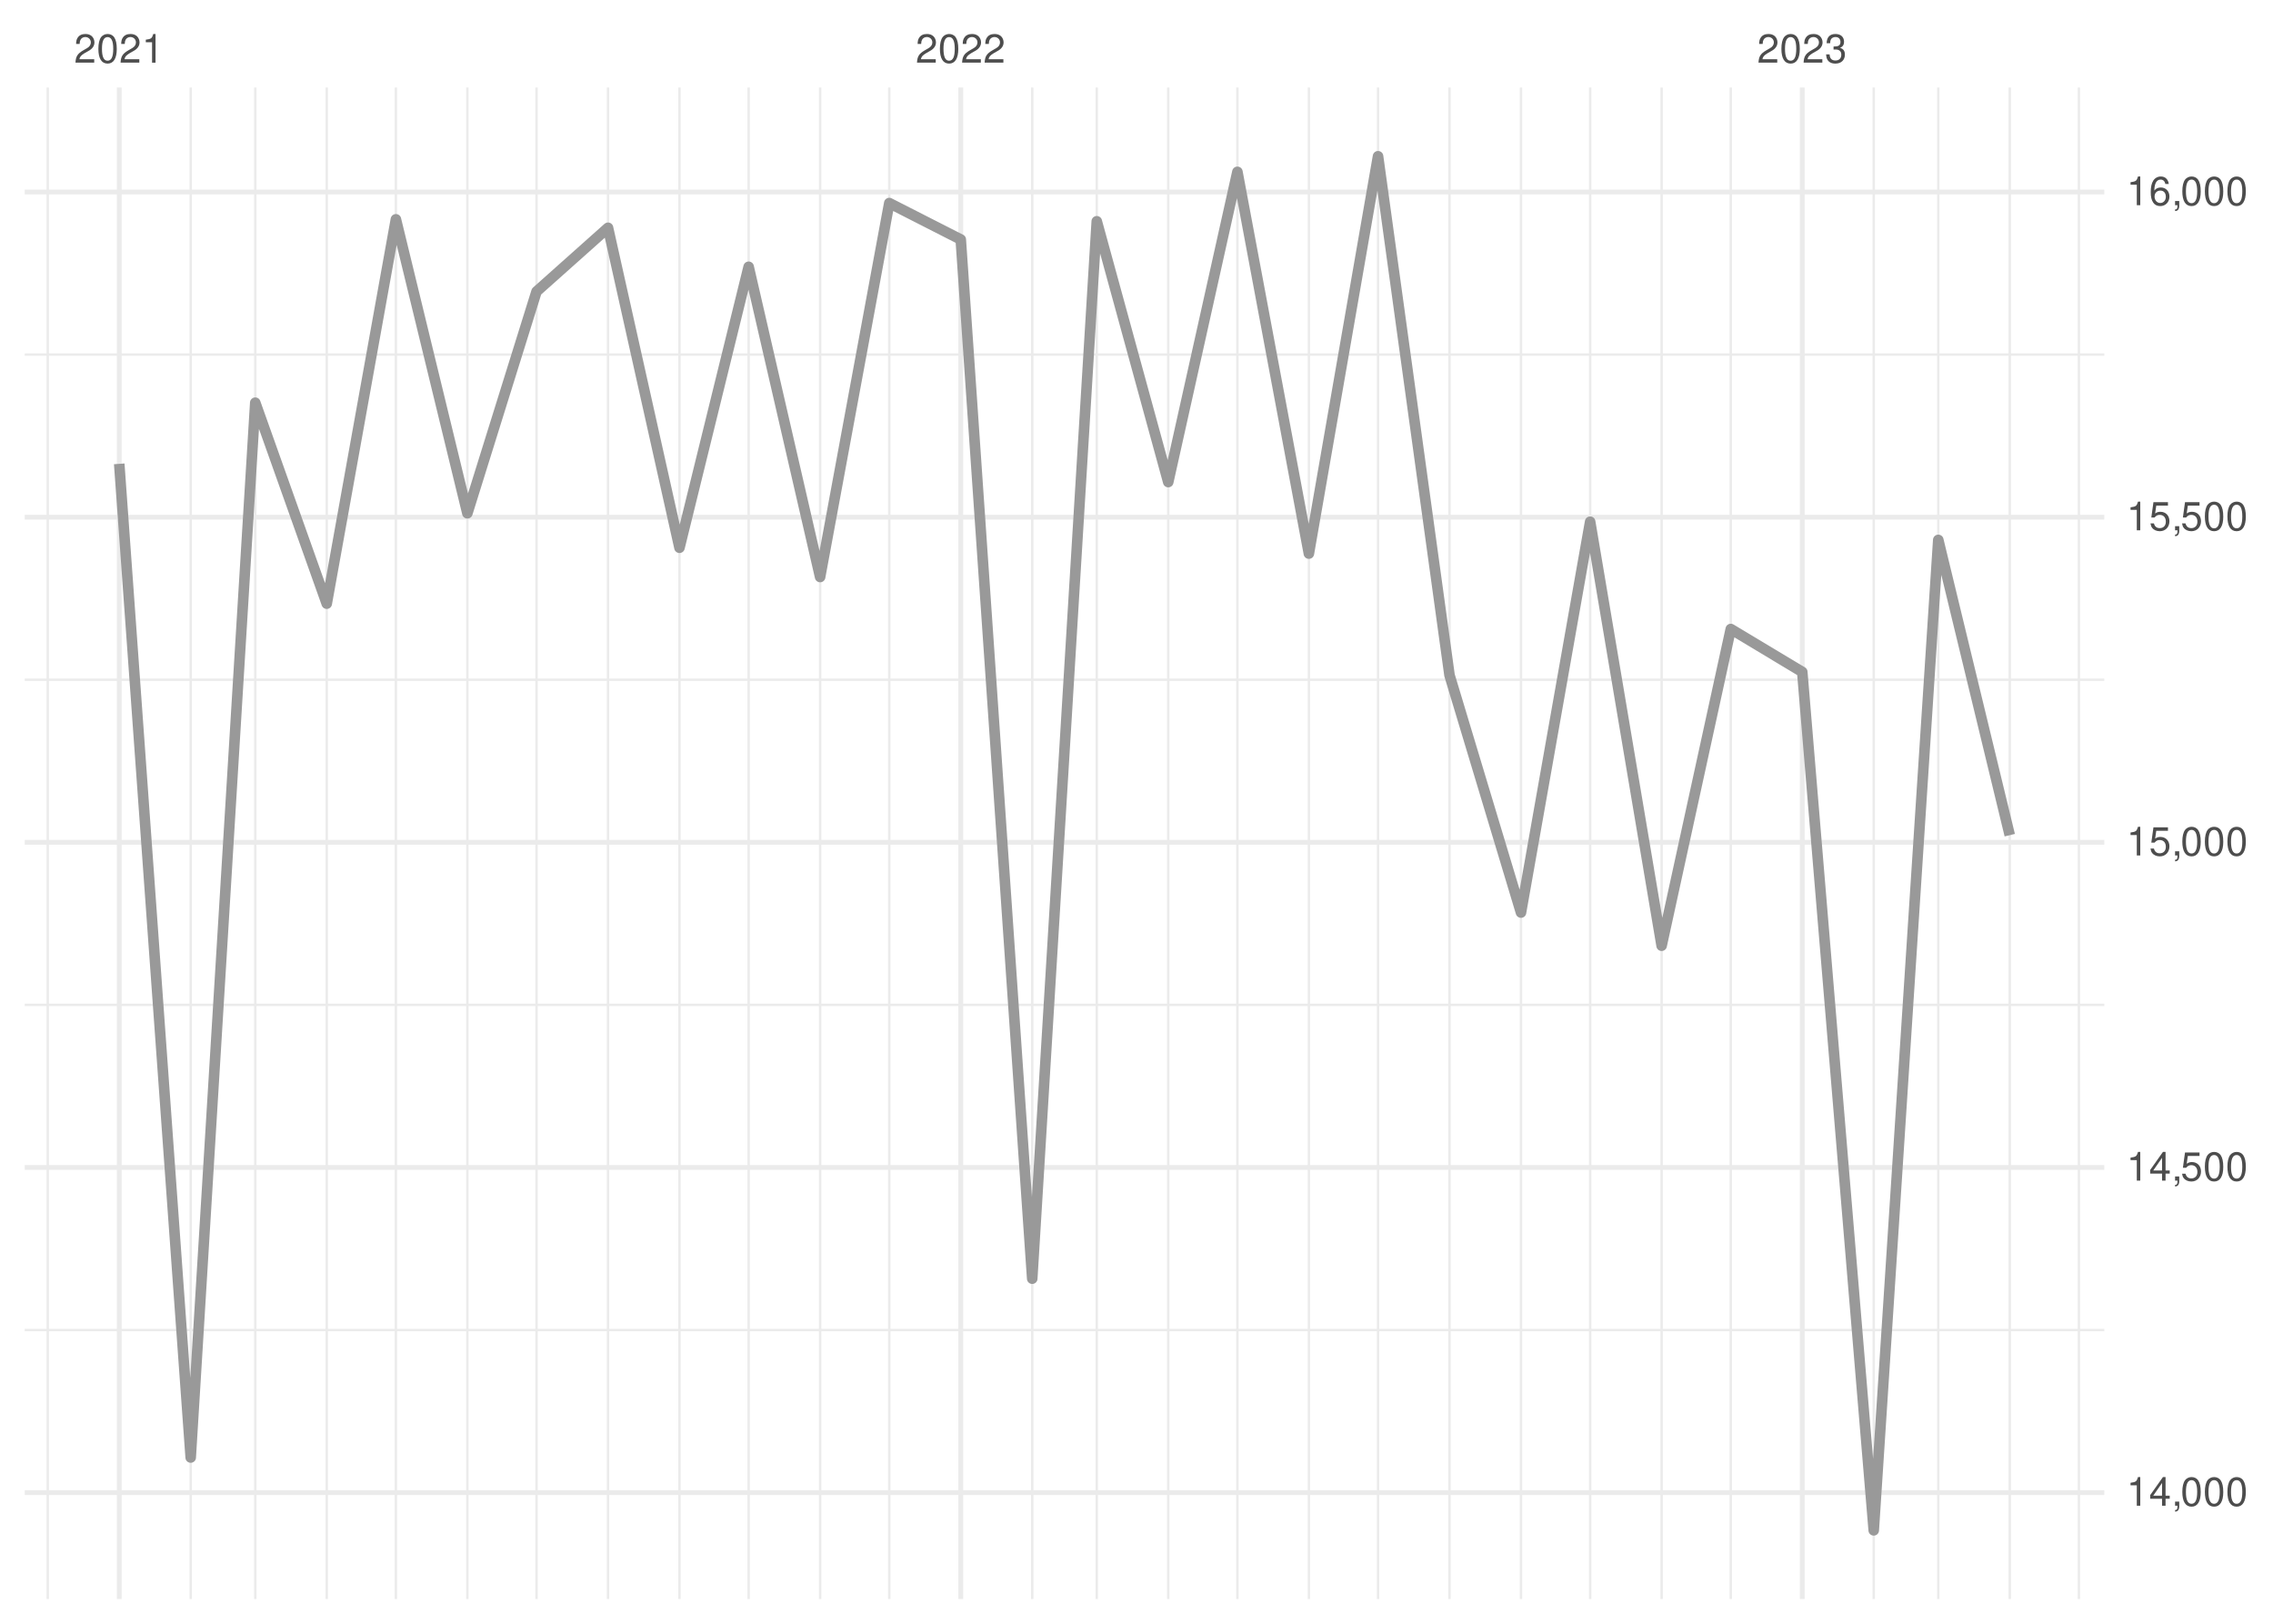
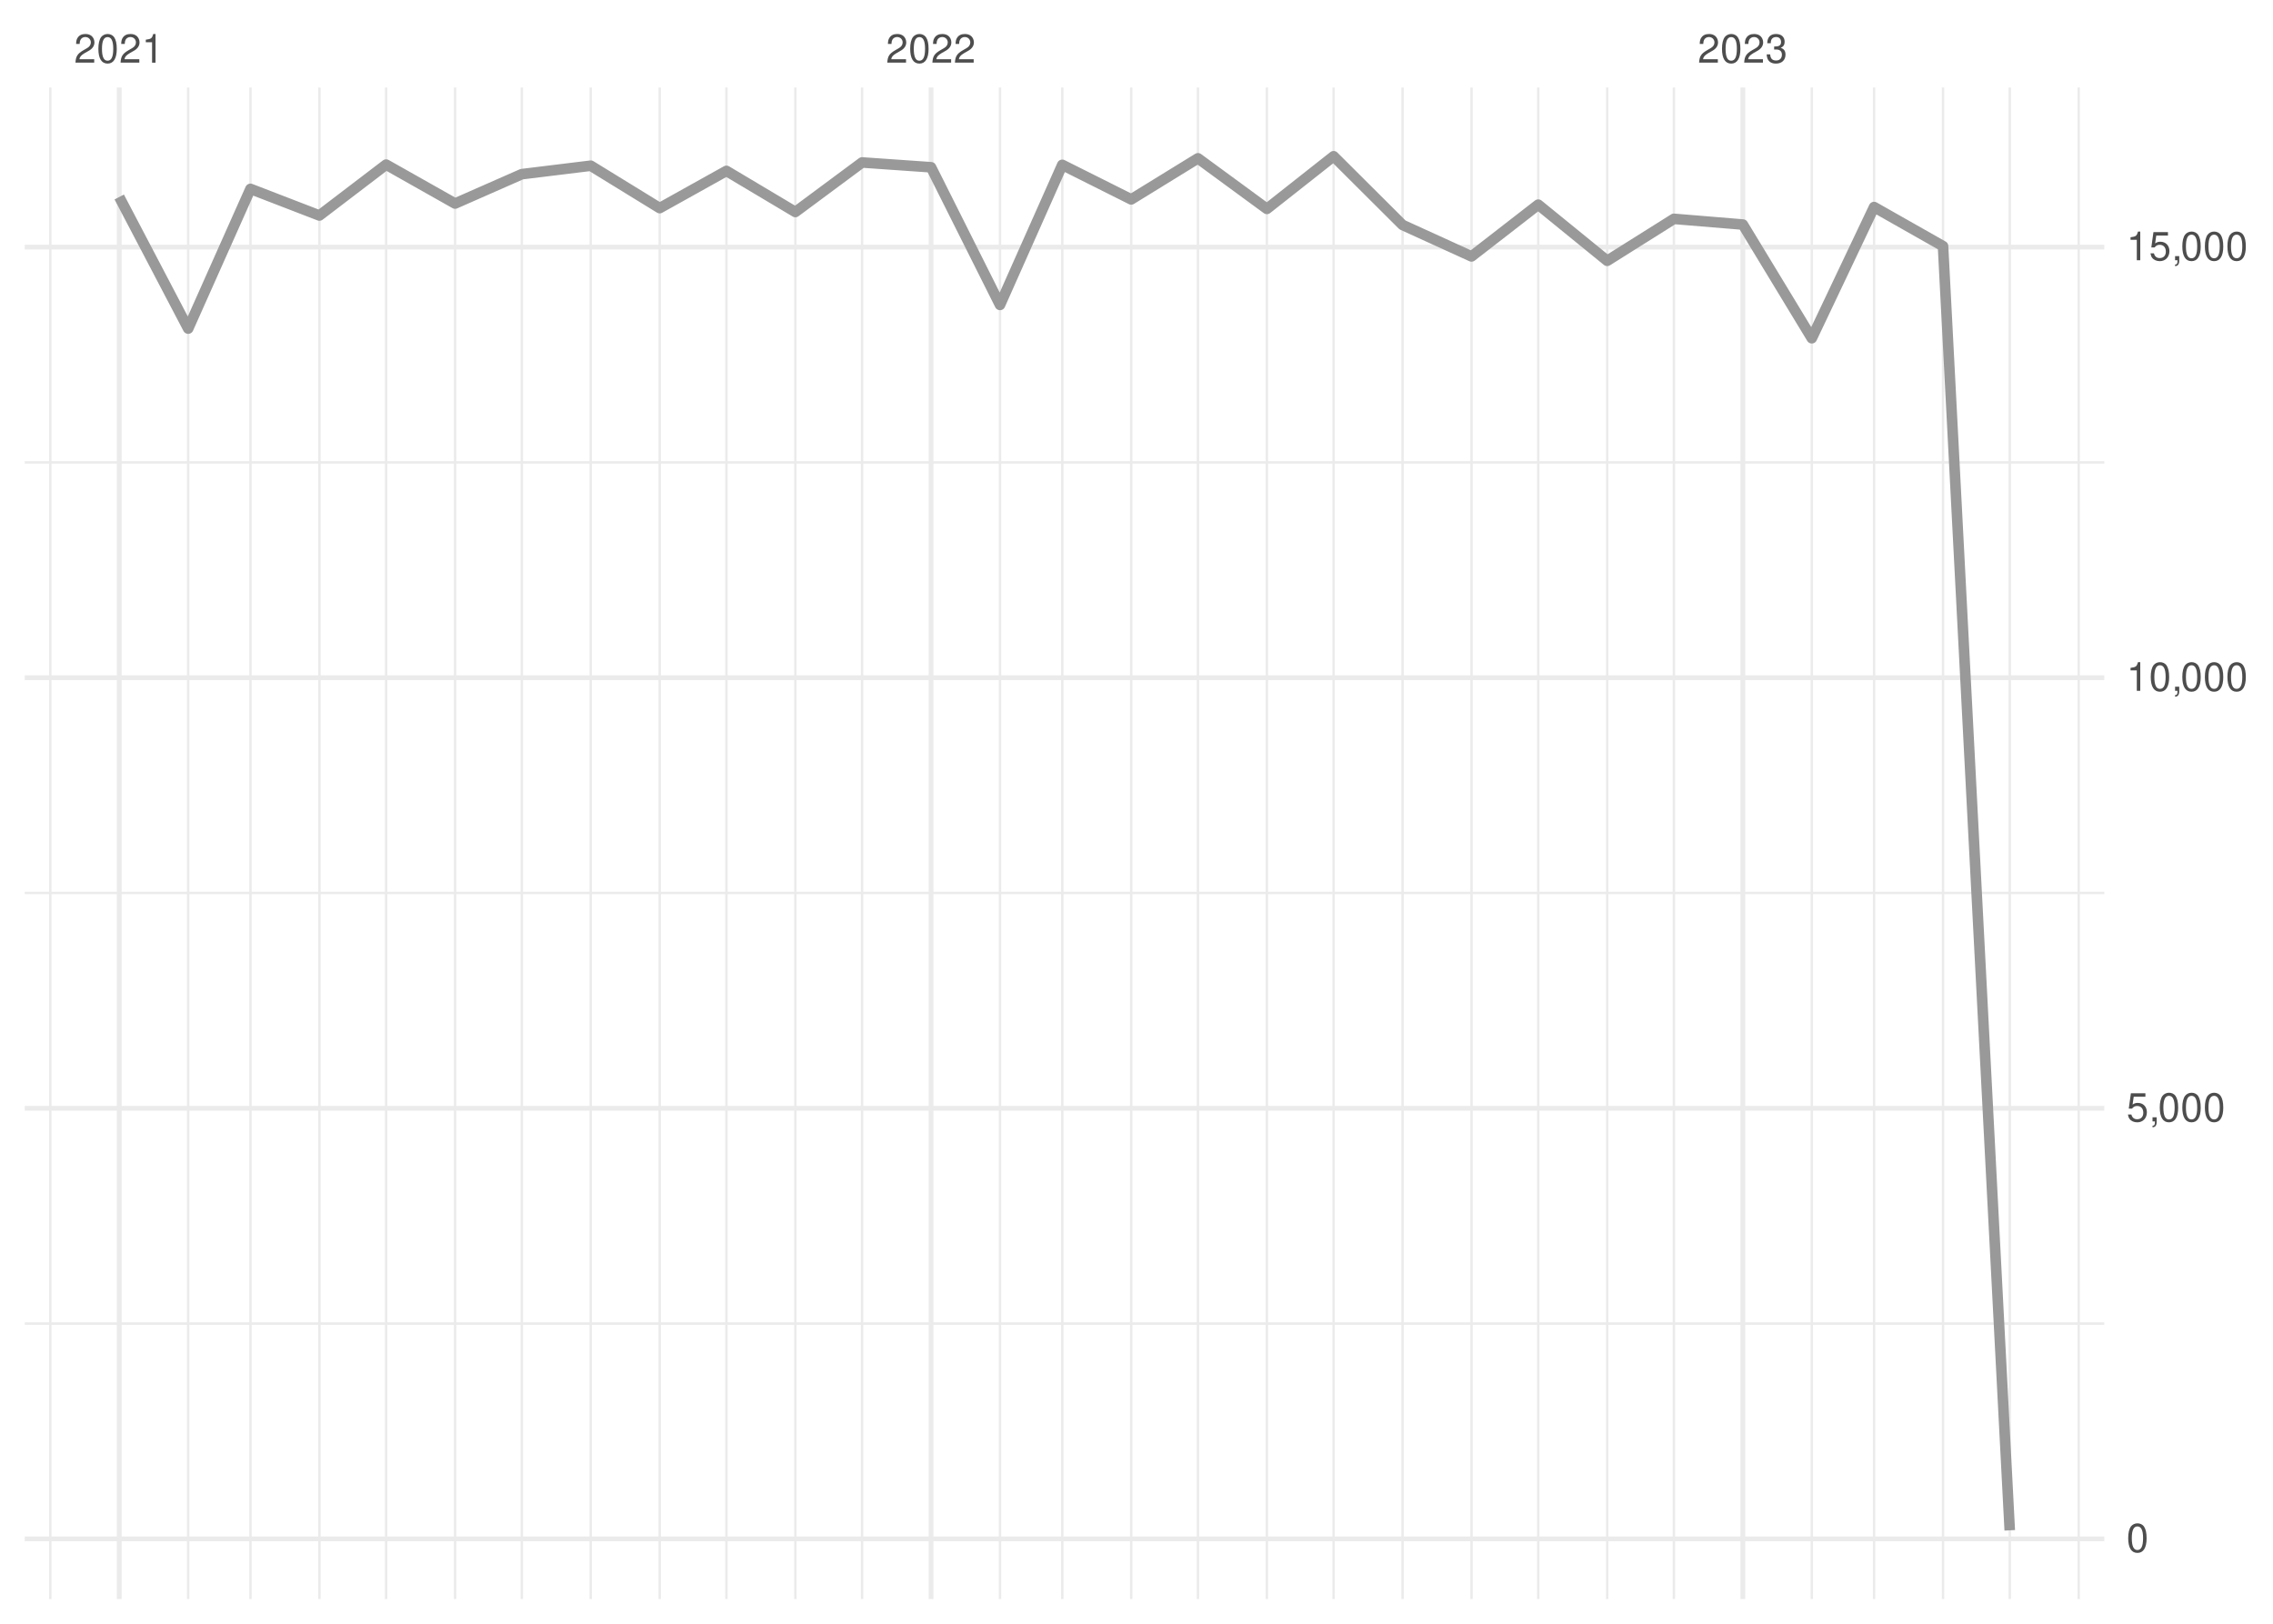
<svg xmlns="http://www.w3.org/2000/svg" xmlns:xlink="http://www.w3.org/1999/xlink" width="504pt" height="360pt" viewBox="0 0 504 360" version="1.1">
  <defs>
    <g>
      <symbol overflow="visible" id="glyph0-0">
        <path style="stroke:none;" d="" />
      </symbol>
      <symbol overflow="visible" id="glyph0-1">
        <path style="stroke:none;" d="M 4.453 -0.766 L 1.172 -0.766 C 1.25 -1.297 1.531 -1.625 2.297 -2.094 L 3.172 -2.594 C 4.047 -3.062 4.5 -3.719 4.5 -4.5 C 4.5 -5.031 4.281 -5.531 3.922 -5.875 C 3.547 -6.203 3.094 -6.359 2.5 -6.359 C 1.703 -6.359 1.125 -6.078 0.781 -5.531 C 0.547 -5.203 0.453 -4.797 0.438 -4.156 L 1.219 -4.156 C 1.234 -4.594 1.297 -4.844 1.406 -5.062 C 1.594 -5.438 2 -5.688 2.469 -5.688 C 3.172 -5.688 3.703 -5.172 3.703 -4.484 C 3.703 -3.969 3.406 -3.531 2.859 -3.219 L 2.047 -2.75 C 0.75 -2 0.375 -1.406 0.297 -0.016 L 4.453 -0.016 Z M 4.453 -0.766 " />
      </symbol>
      <symbol overflow="visible" id="glyph0-2">
        <path style="stroke:none;" d="M 2.422 -6.359 C 1.844 -6.359 1.312 -6.094 0.984 -5.672 C 0.578 -5.109 0.375 -4.25 0.375 -3.078 C 0.375 -0.938 1.078 0.203 2.422 0.203 C 3.734 0.203 4.453 -0.938 4.453 -3.031 C 4.453 -4.25 4.266 -5.078 3.859 -5.672 C 3.531 -6.109 3.016 -6.359 2.422 -6.359 Z M 2.422 -5.672 C 3.25 -5.672 3.672 -4.828 3.672 -3.094 C 3.672 -1.281 3.266 -0.438 2.406 -0.438 C 1.578 -0.438 1.172 -1.312 1.172 -3.062 C 1.172 -4.828 1.578 -5.672 2.422 -5.672 Z M 2.422 -5.672 " />
      </symbol>
      <symbol overflow="visible" id="glyph0-3">
        <path style="stroke:none;" d="M 2.281 -4.531 L 2.281 0 L 3.047 0 L 3.047 -6.359 L 2.547 -6.359 C 2.266 -5.391 2.094 -5.25 0.891 -5.094 L 0.891 -4.531 Z M 2.281 -4.531 " />
      </symbol>
      <symbol overflow="visible" id="glyph0-4">
        <path style="stroke:none;" d="M 1.938 -2.922 L 2.359 -2.922 C 3.203 -2.922 3.656 -2.531 3.656 -1.766 C 3.656 -0.969 3.172 -0.484 2.375 -0.484 C 1.516 -0.484 1.109 -0.922 1.062 -1.844 L 0.281 -1.844 C 0.312 -1.344 0.406 -1 0.547 -0.719 C 0.875 -0.109 1.484 0.203 2.344 0.203 C 3.625 0.203 4.453 -0.578 4.453 -1.781 C 4.453 -2.594 4.141 -3.031 3.391 -3.297 C 3.969 -3.531 4.266 -3.969 4.266 -4.609 C 4.266 -5.703 3.547 -6.359 2.359 -6.359 C 1.109 -6.359 0.438 -5.656 0.406 -4.312 L 1.188 -4.312 C 1.203 -4.703 1.234 -4.922 1.328 -5.109 C 1.5 -5.469 1.891 -5.688 2.375 -5.688 C 3.062 -5.688 3.469 -5.266 3.469 -4.578 C 3.469 -4.141 3.312 -3.859 2.969 -3.719 C 2.766 -3.625 2.484 -3.594 1.938 -3.578 Z M 1.938 -2.922 " />
      </symbol>
      <symbol overflow="visible" id="glyph0-5">
-         <path style="stroke:none;" d="M 2.875 -1.547 L 2.875 0 L 3.656 0 L 3.656 -1.547 L 4.578 -1.547 L 4.578 -2.234 L 3.656 -2.234 L 3.656 -6.359 L 3.078 -6.359 L 0.25 -2.359 L 0.25 -1.547 Z M 2.875 -2.234 L 0.922 -2.234 L 2.875 -5.047 Z M 2.875 -2.234 " />
+         <path style="stroke:none;" d="M 4.188 -6.234 L 0.969 -6.234 L 0.5 -2.844 L 1.219 -2.844 C 1.578 -3.266 1.875 -3.422 2.359 -3.422 C 3.203 -3.422 3.719 -2.844 3.719 -1.922 C 3.719 -1.031 3.203 -0.484 2.359 -0.484 C 1.688 -0.484 1.266 -0.828 1.078 -1.531 L 0.312 -1.531 C 0.406 -1.016 0.5 -0.781 0.688 -0.547 C 1.031 -0.078 1.672 0.203 2.375 0.203 C 3.641 0.203 4.516 -0.719 4.516 -2.031 C 4.516 -3.266 3.688 -4.109 2.5 -4.109 C 2.062 -4.109 1.703 -4 1.344 -3.734 L 1.594 -5.469 L 4.188 -5.469 Z M 4.188 -6.234 " />
      </symbol>
      <symbol overflow="visible" id="glyph0-6">
        <path style="stroke:none;" d="M 0.766 -0.922 L 0.766 0 L 1.297 0 L 1.297 0.156 C 1.297 0.766 1.172 0.938 0.766 0.953 L 0.766 1.297 C 1.344 1.312 1.688 0.891 1.688 0.141 L 1.688 -0.922 Z M 0.766 -0.922 " />
      </symbol>
-       <symbol overflow="visible" id="glyph0-7">
-         <path style="stroke:none;" d="M 4.188 -6.234 L 0.969 -6.234 L 0.5 -2.844 L 1.219 -2.844 C 1.578 -3.266 1.875 -3.422 2.359 -3.422 C 3.203 -3.422 3.719 -2.844 3.719 -1.922 C 3.719 -1.031 3.203 -0.484 2.359 -0.484 C 1.688 -0.484 1.266 -0.828 1.078 -1.531 L 0.312 -1.531 C 0.406 -1.016 0.5 -0.781 0.688 -0.547 C 1.031 -0.078 1.672 0.203 2.375 0.203 C 3.641 0.203 4.516 -0.719 4.516 -2.031 C 4.516 -3.266 3.688 -4.109 2.5 -4.109 C 2.062 -4.109 1.703 -4 1.344 -3.734 L 1.594 -5.469 L 4.188 -5.469 Z M 4.188 -6.234 " />
-       </symbol>
-       <symbol overflow="visible" id="glyph0-8">
-         <path style="stroke:none;" d="M 4.375 -4.703 C 4.234 -5.75 3.562 -6.359 2.609 -6.359 C 1.922 -6.359 1.312 -6.031 0.938 -5.453 C 0.547 -4.828 0.375 -4.062 0.375 -2.906 C 0.375 -1.828 0.531 -1.156 0.906 -0.594 C 1.234 -0.078 1.781 0.203 2.469 0.203 C 3.656 0.203 4.516 -0.688 4.516 -1.922 C 4.516 -3.094 3.719 -3.922 2.609 -3.922 C 1.984 -3.922 1.5 -3.688 1.172 -3.234 C 1.172 -4.797 1.672 -5.672 2.562 -5.672 C 3.109 -5.672 3.484 -5.328 3.609 -4.703 Z M 2.5 -3.234 C 3.25 -3.234 3.719 -2.703 3.719 -1.859 C 3.719 -1.062 3.188 -0.484 2.484 -0.484 C 1.766 -0.484 1.219 -1.094 1.219 -1.906 C 1.219 -2.688 1.734 -3.234 2.5 -3.234 Z M 2.5 -3.234 " />
-       </symbol>
    </g>
    <clipPath id="clip1">
-       <path d="M 5.48 294 L 466.59 294 L 466.59 296 L 5.48 296 Z M 5.48 294 " />
+       <path d="M 5.48 293 L 466.59 293 L 466.59 294 L 5.48 294 Z M 5.48 293 " />
    </clipPath>
    <clipPath id="clip2">
-       <path d="M 5.48 222 L 466.59 222 L 466.59 224 L 5.48 224 Z M 5.48 222 " />
+       <path d="M 5.48 197 L 466.59 197 L 466.59 199 L 5.48 199 Z M 5.48 197 " />
    </clipPath>
    <clipPath id="clip3">
-       <path d="M 5.48 150 L 466.59 150 L 466.59 151 L 5.48 151 Z M 5.48 150 " />
+       <path d="M 5.48 102 L 466.59 102 L 466.59 103 L 5.48 103 Z M 5.48 102 " />
    </clipPath>
    <clipPath id="clip4">
-       <path d="M 5.48 78 L 466.59 78 L 466.59 79 L 5.48 79 Z M 5.48 78 " />
+       <path d="M 10 19.41 L 12 19.41 L 12 354.52 L 10 354.52 Z M 10 19.41 " />
    </clipPath>
    <clipPath id="clip5">
-       <path d="M 10 19.41 L 11 19.41 L 11 354.52 L 10 354.52 Z M 10 19.41 " />
+       <path d="M 41 19.41 L 42 19.41 L 42 354.52 L 41 354.52 Z M 41 19.41 " />
    </clipPath>
    <clipPath id="clip6">
-       <path d="M 42 19.41 L 43 19.41 L 43 354.52 L 42 354.52 Z M 42 19.41 " />
+       <path d="M 55 19.41 L 56 19.41 L 56 354.52 L 55 354.52 Z M 55 19.41 " />
    </clipPath>
    <clipPath id="clip7">
-       <path d="M 56 19.41 L 57 19.41 L 57 354.52 L 56 354.52 Z M 56 19.41 " />
+       <path d="M 70 19.41 L 72 19.41 L 72 354.52 L 70 354.52 Z M 70 19.41 " />
    </clipPath>
    <clipPath id="clip8">
-       <path d="M 72 19.41 L 73 19.41 L 73 354.52 L 72 354.52 Z M 72 19.41 " />
+       <path d="M 85 19.41 L 86 19.41 L 86 354.52 L 85 354.52 Z M 85 19.41 " />
    </clipPath>
    <clipPath id="clip9">
-       <path d="M 87 19.41 L 89 19.41 L 89 354.52 L 87 354.52 Z M 87 19.41 " />
+       <path d="M 100 19.41 L 102 19.41 L 102 354.52 L 100 354.52 Z M 100 19.41 " />
    </clipPath>
    <clipPath id="clip10">
-       <path d="M 103 19.41 L 104 19.41 L 104 354.52 L 103 354.52 Z M 103 19.41 " />
+       <path d="M 115 19.41 L 116 19.41 L 116 354.52 L 115 354.52 Z M 115 19.41 " />
    </clipPath>
    <clipPath id="clip11">
-       <path d="M 118 19.41 L 120 19.41 L 120 354.52 L 118 354.52 Z M 118 19.41 " />
+       <path d="M 130 19.41 L 132 19.41 L 132 354.52 L 130 354.52 Z M 130 19.41 " />
    </clipPath>
    <clipPath id="clip12">
-       <path d="M 134 19.41 L 136 19.41 L 136 354.52 L 134 354.52 Z M 134 19.41 " />
+       <path d="M 146 19.41 L 147 19.41 L 147 354.52 L 146 354.52 Z M 146 19.41 " />
    </clipPath>
    <clipPath id="clip13">
-       <path d="M 150 19.41 L 151 19.41 L 151 354.52 L 150 354.52 Z M 150 19.41 " />
+       <path d="M 160 19.41 L 162 19.41 L 162 354.52 L 160 354.52 Z M 160 19.41 " />
    </clipPath>
    <clipPath id="clip14">
-       <path d="M 165 19.41 L 167 19.41 L 167 354.52 L 165 354.52 Z M 165 19.41 " />
+       <path d="M 176 19.41 L 177 19.41 L 177 354.52 L 176 354.52 Z M 176 19.41 " />
    </clipPath>
    <clipPath id="clip15">
-       <path d="M 181 19.41 L 183 19.41 L 183 354.52 L 181 354.52 Z M 181 19.41 " />
+       <path d="M 190 19.41 L 192 19.41 L 192 354.52 L 190 354.52 Z M 190 19.41 " />
    </clipPath>
    <clipPath id="clip16">
-       <path d="M 196 19.41 L 198 19.41 L 198 354.52 L 196 354.52 Z M 196 19.41 " />
+       <path d="M 221 19.41 L 222 19.41 L 222 354.52 L 221 354.52 Z M 221 19.41 " />
    </clipPath>
    <clipPath id="clip17">
-       <path d="M 228 19.41 L 230 19.41 L 230 354.52 L 228 354.52 Z M 228 19.41 " />
+       <path d="M 235 19.41 L 236 19.41 L 236 354.52 L 235 354.52 Z M 235 19.41 " />
    </clipPath>
    <clipPath id="clip18">
-       <path d="M 242 19.41 L 244 19.41 L 244 354.52 L 242 354.52 Z M 242 19.41 " />
+       <path d="M 250 19.41 L 252 19.41 L 252 354.52 L 250 354.52 Z M 250 19.41 " />
    </clipPath>
    <clipPath id="clip19">
-       <path d="M 258 19.41 L 260 19.41 L 260 354.52 L 258 354.52 Z M 258 19.41 " />
+       <path d="M 265 19.41 L 266 19.41 L 266 354.52 L 265 354.52 Z M 265 19.41 " />
    </clipPath>
    <clipPath id="clip20">
-       <path d="M 274 19.41 L 275 19.41 L 275 354.52 L 274 354.52 Z M 274 19.41 " />
+       <path d="M 280 19.41 L 282 19.41 L 282 354.52 L 280 354.52 Z M 280 19.41 " />
    </clipPath>
    <clipPath id="clip21">
-       <path d="M 289 19.41 L 291 19.41 L 291 354.52 L 289 354.52 Z M 289 19.41 " />
+       <path d="M 295 19.41 L 296 19.41 L 296 354.52 L 295 354.52 Z M 295 19.41 " />
    </clipPath>
    <clipPath id="clip22">
-       <path d="M 305 19.41 L 306 19.41 L 306 354.52 L 305 354.52 Z M 305 19.41 " />
+       <path d="M 310 19.41 L 312 19.41 L 312 354.52 L 310 354.52 Z M 310 19.41 " />
    </clipPath>
    <clipPath id="clip23">
-       <path d="M 321 19.41 L 322 19.41 L 322 354.52 L 321 354.52 Z M 321 19.41 " />
+       <path d="M 326 19.41 L 327 19.41 L 327 354.52 L 326 354.52 Z M 326 19.41 " />
    </clipPath>
    <clipPath id="clip24">
-       <path d="M 336 19.41 L 338 19.41 L 338 354.52 L 336 354.52 Z M 336 19.41 " />
+       <path d="M 340 19.41 L 342 19.41 L 342 354.52 L 340 354.52 Z M 340 19.41 " />
    </clipPath>
    <clipPath id="clip25">
-       <path d="M 352 19.41 L 353 19.41 L 353 354.52 L 352 354.52 Z M 352 19.41 " />
+       <path d="M 356 19.41 L 357 19.41 L 357 354.52 L 356 354.52 Z M 356 19.41 " />
    </clipPath>
    <clipPath id="clip26">
-       <path d="M 368 19.41 L 369 19.41 L 369 354.52 L 368 354.52 Z M 368 19.41 " />
+       <path d="M 370 19.41 L 372 19.41 L 372 354.52 L 370 354.52 Z M 370 19.41 " />
    </clipPath>
    <clipPath id="clip27">
-       <path d="M 383 19.41 L 385 19.41 L 385 354.52 L 383 354.52 Z M 383 19.41 " />
+       <path d="M 401 19.41 L 403 19.41 L 403 354.52 L 401 354.52 Z M 401 19.41 " />
    </clipPath>
    <clipPath id="clip28">
      <path d="M 415 19.41 L 416 19.41 L 416 354.52 L 415 354.52 Z M 415 19.41 " />
    </clipPath>
    <clipPath id="clip29">
-       <path d="M 429 19.41 L 431 19.41 L 431 354.52 L 429 354.52 Z M 429 19.41 " />
+       <path d="M 430 19.41 L 432 19.41 L 432 354.52 L 430 354.52 Z M 430 19.41 " />
    </clipPath>
    <clipPath id="clip30">
      <path d="M 445 19.41 L 446 19.41 L 446 354.52 L 445 354.52 Z M 445 19.41 " />
    </clipPath>
    <clipPath id="clip31">
      <path d="M 460 19.41 L 462 19.41 L 462 354.52 L 460 354.52 Z M 460 19.41 " />
    </clipPath>
    <clipPath id="clip32">
-       <path d="M 5.48 330 L 466.59 330 L 466.59 332 L 5.48 332 Z M 5.48 330 " />
+       <path d="M 5.48 340 L 466.59 340 L 466.59 342 L 5.48 342 Z M 5.48 340 " />
    </clipPath>
    <clipPath id="clip33">
-       <path d="M 5.48 258 L 466.59 258 L 466.59 260 L 5.48 260 Z M 5.48 258 " />
+       <path d="M 5.48 245 L 466.59 245 L 466.59 247 L 5.48 247 Z M 5.48 245 " />
    </clipPath>
    <clipPath id="clip34">
-       <path d="M 5.48 186 L 466.59 186 L 466.59 188 L 5.48 188 Z M 5.48 186 " />
+       <path d="M 5.48 149 L 466.59 149 L 466.59 151 L 5.48 151 Z M 5.48 149 " />
    </clipPath>
    <clipPath id="clip35">
-       <path d="M 5.48 114 L 466.59 114 L 466.59 116 L 5.48 116 Z M 5.48 114 " />
+       <path d="M 5.48 54 L 466.59 54 L 466.59 56 L 5.48 56 Z M 5.48 54 " />
    </clipPath>
    <clipPath id="clip36">
-       <path d="M 5.48 42 L 466.59 42 L 466.59 44 L 5.48 44 Z M 5.48 42 " />
+       <path d="M 25 19.41 L 27 19.41 L 27 354.52 L 25 354.52 Z M 25 19.41 " />
    </clipPath>
    <clipPath id="clip37">
-       <path d="M 25 19.41 L 27 19.41 L 27 354.52 L 25 354.52 Z M 25 19.41 " />
+       <path d="M 205 19.41 L 207 19.41 L 207 354.52 L 205 354.52 Z M 205 19.41 " />
    </clipPath>
    <clipPath id="clip38">
-       <path d="M 212 19.41 L 214 19.41 L 214 354.52 L 212 354.52 Z M 212 19.41 " />
-     </clipPath>
-     <clipPath id="clip39">
-       <path d="M 399 19.41 L 401 19.41 L 401 354.52 L 399 354.52 Z M 399 19.41 " />
+       <path d="M 385 19.41 L 387 19.41 L 387 354.52 L 385 354.52 Z M 385 19.41 " />
    </clipPath>
  </defs>
  <g id="surface26">
    <rect x="0" y="0" width="504" height="360" style="fill:rgb(100%,100%,100%);fill-opacity:1;stroke:none;" />
    <g clip-path="url(#clip1)" clip-rule="nonzero">
-       <path style="fill:none;stroke-width:0.533;stroke-linecap:butt;stroke-linejoin:round;stroke:rgb(92.157%,92.157%,92.157%);stroke-opacity:1;stroke-miterlimit:10;" d="M 5.48 294.883 L 466.59 294.883 " />
+       <path style="fill:none;stroke-width:0.533;stroke-linecap:butt;stroke-linejoin:round;stroke:rgb(92.157%,92.157%,92.157%);stroke-opacity:1;stroke-miterlimit:10;" d="M 5.48 293.445 L 466.59 293.445 " />
    </g>
    <g clip-path="url(#clip2)" clip-rule="nonzero">
-       <path style="fill:none;stroke-width:0.533;stroke-linecap:butt;stroke-linejoin:round;stroke:rgb(92.157%,92.157%,92.157%);stroke-opacity:1;stroke-miterlimit:10;" d="M 5.48 222.793 L 466.59 222.793 " />
+       <path style="fill:none;stroke-width:0.533;stroke-linecap:butt;stroke-linejoin:round;stroke:rgb(92.157%,92.157%,92.157%);stroke-opacity:1;stroke-miterlimit:10;" d="M 5.48 197.98 L 466.59 197.98 " />
    </g>
    <g clip-path="url(#clip3)" clip-rule="nonzero">
-       <path style="fill:none;stroke-width:0.533;stroke-linecap:butt;stroke-linejoin:round;stroke:rgb(92.157%,92.157%,92.157%);stroke-opacity:1;stroke-miterlimit:10;" d="M 5.48 150.707 L 466.59 150.707 " />
+       <path style="fill:none;stroke-width:0.533;stroke-linecap:butt;stroke-linejoin:round;stroke:rgb(92.157%,92.157%,92.157%);stroke-opacity:1;stroke-miterlimit:10;" d="M 5.48 102.52 L 466.59 102.52 " />
    </g>
    <g clip-path="url(#clip4)" clip-rule="nonzero">
-       <path style="fill:none;stroke-width:0.533;stroke-linecap:butt;stroke-linejoin:round;stroke:rgb(92.157%,92.157%,92.157%);stroke-opacity:1;stroke-miterlimit:10;" d="M 5.48 78.617 L 466.59 78.617 " />
+       <path style="fill:none;stroke-width:0.533;stroke-linecap:butt;stroke-linejoin:round;stroke:rgb(92.157%,92.157%,92.157%);stroke-opacity:1;stroke-miterlimit:10;" d="M 11.152 354.52 L 11.152 19.41 " />
    </g>
    <g clip-path="url(#clip5)" clip-rule="nonzero">
-       <path style="fill:none;stroke-width:0.533;stroke-linecap:butt;stroke-linejoin:round;stroke:rgb(92.157%,92.157%,92.157%);stroke-opacity:1;stroke-miterlimit:10;" d="M 10.59 354.52 L 10.59 19.41 " />
+       <path style="fill:none;stroke-width:0.533;stroke-linecap:butt;stroke-linejoin:round;stroke:rgb(92.157%,92.157%,92.157%);stroke-opacity:1;stroke-miterlimit:10;" d="M 41.727 354.52 L 41.727 19.41 " />
    </g>
    <g clip-path="url(#clip6)" clip-rule="nonzero">
-       <path style="fill:none;stroke-width:0.533;stroke-linecap:butt;stroke-linejoin:round;stroke:rgb(92.157%,92.157%,92.157%);stroke-opacity:1;stroke-miterlimit:10;" d="M 42.285 354.52 L 42.285 19.41 " />
+       <path style="fill:none;stroke-width:0.533;stroke-linecap:butt;stroke-linejoin:round;stroke:rgb(92.157%,92.157%,92.157%);stroke-opacity:1;stroke-miterlimit:10;" d="M 55.535 354.52 L 55.535 19.41 " />
    </g>
    <g clip-path="url(#clip7)" clip-rule="nonzero">
-       <path style="fill:none;stroke-width:0.533;stroke-linecap:butt;stroke-linejoin:round;stroke:rgb(92.157%,92.157%,92.157%);stroke-opacity:1;stroke-miterlimit:10;" d="M 56.602 354.52 L 56.602 19.41 " />
+       <path style="fill:none;stroke-width:0.533;stroke-linecap:butt;stroke-linejoin:round;stroke:rgb(92.157%,92.157%,92.157%);stroke-opacity:1;stroke-miterlimit:10;" d="M 70.824 354.52 L 70.824 19.41 " />
    </g>
    <g clip-path="url(#clip8)" clip-rule="nonzero">
-       <path style="fill:none;stroke-width:0.533;stroke-linecap:butt;stroke-linejoin:round;stroke:rgb(92.157%,92.157%,92.157%);stroke-opacity:1;stroke-miterlimit:10;" d="M 72.449 354.52 L 72.449 19.41 " />
+       <path style="fill:none;stroke-width:0.533;stroke-linecap:butt;stroke-linejoin:round;stroke:rgb(92.157%,92.157%,92.157%);stroke-opacity:1;stroke-miterlimit:10;" d="M 85.617 354.52 L 85.617 19.41 " />
    </g>
    <g clip-path="url(#clip9)" clip-rule="nonzero">
-       <path style="fill:none;stroke-width:0.533;stroke-linecap:butt;stroke-linejoin:round;stroke:rgb(92.157%,92.157%,92.157%);stroke-opacity:1;stroke-miterlimit:10;" d="M 87.785 354.52 L 87.785 19.41 " />
+       <path style="fill:none;stroke-width:0.533;stroke-linecap:butt;stroke-linejoin:round;stroke:rgb(92.157%,92.157%,92.157%);stroke-opacity:1;stroke-miterlimit:10;" d="M 100.906 354.52 L 100.906 19.41 " />
    </g>
    <g clip-path="url(#clip10)" clip-rule="nonzero">
-       <path style="fill:none;stroke-width:0.533;stroke-linecap:butt;stroke-linejoin:round;stroke:rgb(92.157%,92.157%,92.157%);stroke-opacity:1;stroke-miterlimit:10;" d="M 103.633 354.52 L 103.633 19.41 " />
+       <path style="fill:none;stroke-width:0.533;stroke-linecap:butt;stroke-linejoin:round;stroke:rgb(92.157%,92.157%,92.157%);stroke-opacity:1;stroke-miterlimit:10;" d="M 115.703 354.52 L 115.703 19.41 " />
    </g>
    <g clip-path="url(#clip11)" clip-rule="nonzero">
-       <path style="fill:none;stroke-width:0.533;stroke-linecap:butt;stroke-linejoin:round;stroke:rgb(92.157%,92.157%,92.157%);stroke-opacity:1;stroke-miterlimit:10;" d="M 118.969 354.52 L 118.969 19.41 " />
+       <path style="fill:none;stroke-width:0.533;stroke-linecap:butt;stroke-linejoin:round;stroke:rgb(92.157%,92.157%,92.157%);stroke-opacity:1;stroke-miterlimit:10;" d="M 130.988 354.52 L 130.988 19.41 " />
    </g>
    <g clip-path="url(#clip12)" clip-rule="nonzero">
-       <path style="fill:none;stroke-width:0.533;stroke-linecap:butt;stroke-linejoin:round;stroke:rgb(92.157%,92.157%,92.157%);stroke-opacity:1;stroke-miterlimit:10;" d="M 134.816 354.52 L 134.816 19.41 " />
+       <path style="fill:none;stroke-width:0.533;stroke-linecap:butt;stroke-linejoin:round;stroke:rgb(92.157%,92.157%,92.157%);stroke-opacity:1;stroke-miterlimit:10;" d="M 146.277 354.52 L 146.277 19.41 " />
    </g>
    <g clip-path="url(#clip13)" clip-rule="nonzero">
-       <path style="fill:none;stroke-width:0.533;stroke-linecap:butt;stroke-linejoin:round;stroke:rgb(92.157%,92.157%,92.157%);stroke-opacity:1;stroke-miterlimit:10;" d="M 150.664 354.52 L 150.664 19.41 " />
+       <path style="fill:none;stroke-width:0.533;stroke-linecap:butt;stroke-linejoin:round;stroke:rgb(92.157%,92.157%,92.157%);stroke-opacity:1;stroke-miterlimit:10;" d="M 161.074 354.52 L 161.074 19.41 " />
    </g>
    <g clip-path="url(#clip14)" clip-rule="nonzero">
-       <path style="fill:none;stroke-width:0.533;stroke-linecap:butt;stroke-linejoin:round;stroke:rgb(92.157%,92.157%,92.157%);stroke-opacity:1;stroke-miterlimit:10;" d="M 166 354.52 L 166 19.41 " />
+       <path style="fill:none;stroke-width:0.533;stroke-linecap:butt;stroke-linejoin:round;stroke:rgb(92.157%,92.157%,92.157%);stroke-opacity:1;stroke-miterlimit:10;" d="M 176.359 354.52 L 176.359 19.41 " />
    </g>
    <g clip-path="url(#clip15)" clip-rule="nonzero">
-       <path style="fill:none;stroke-width:0.533;stroke-linecap:butt;stroke-linejoin:round;stroke:rgb(92.157%,92.157%,92.157%);stroke-opacity:1;stroke-miterlimit:10;" d="M 181.848 354.52 L 181.848 19.41 " />
+       <path style="fill:none;stroke-width:0.533;stroke-linecap:butt;stroke-linejoin:round;stroke:rgb(92.157%,92.157%,92.157%);stroke-opacity:1;stroke-miterlimit:10;" d="M 191.156 354.52 L 191.156 19.41 " />
    </g>
    <g clip-path="url(#clip16)" clip-rule="nonzero">
-       <path style="fill:none;stroke-width:0.533;stroke-linecap:butt;stroke-linejoin:round;stroke:rgb(92.157%,92.157%,92.157%);stroke-opacity:1;stroke-miterlimit:10;" d="M 197.184 354.52 L 197.184 19.41 " />
+       <path style="fill:none;stroke-width:0.533;stroke-linecap:butt;stroke-linejoin:round;stroke:rgb(92.157%,92.157%,92.157%);stroke-opacity:1;stroke-miterlimit:10;" d="M 221.734 354.52 L 221.734 19.41 " />
    </g>
    <g clip-path="url(#clip17)" clip-rule="nonzero">
-       <path style="fill:none;stroke-width:0.533;stroke-linecap:butt;stroke-linejoin:round;stroke:rgb(92.157%,92.157%,92.157%);stroke-opacity:1;stroke-miterlimit:10;" d="M 228.879 354.52 L 228.879 19.41 " />
+       <path style="fill:none;stroke-width:0.533;stroke-linecap:butt;stroke-linejoin:round;stroke:rgb(92.157%,92.157%,92.157%);stroke-opacity:1;stroke-miterlimit:10;" d="M 235.543 354.52 L 235.543 19.41 " />
    </g>
    <g clip-path="url(#clip18)" clip-rule="nonzero">
-       <path style="fill:none;stroke-width:0.533;stroke-linecap:butt;stroke-linejoin:round;stroke:rgb(92.157%,92.157%,92.157%);stroke-opacity:1;stroke-miterlimit:10;" d="M 243.191 354.52 L 243.191 19.41 " />
+       <path style="fill:none;stroke-width:0.533;stroke-linecap:butt;stroke-linejoin:round;stroke:rgb(92.157%,92.157%,92.157%);stroke-opacity:1;stroke-miterlimit:10;" d="M 250.828 354.52 L 250.828 19.41 " />
    </g>
    <g clip-path="url(#clip19)" clip-rule="nonzero">
-       <path style="fill:none;stroke-width:0.533;stroke-linecap:butt;stroke-linejoin:round;stroke:rgb(92.157%,92.157%,92.157%);stroke-opacity:1;stroke-miterlimit:10;" d="M 259.039 354.52 L 259.039 19.41 " />
+       <path style="fill:none;stroke-width:0.533;stroke-linecap:butt;stroke-linejoin:round;stroke:rgb(92.157%,92.157%,92.157%);stroke-opacity:1;stroke-miterlimit:10;" d="M 265.625 354.52 L 265.625 19.41 " />
    </g>
    <g clip-path="url(#clip20)" clip-rule="nonzero">
-       <path style="fill:none;stroke-width:0.533;stroke-linecap:butt;stroke-linejoin:round;stroke:rgb(92.157%,92.157%,92.157%);stroke-opacity:1;stroke-miterlimit:10;" d="M 274.375 354.52 L 274.375 19.41 " />
+       <path style="fill:none;stroke-width:0.533;stroke-linecap:butt;stroke-linejoin:round;stroke:rgb(92.157%,92.157%,92.157%);stroke-opacity:1;stroke-miterlimit:10;" d="M 280.914 354.52 L 280.914 19.41 " />
    </g>
    <g clip-path="url(#clip21)" clip-rule="nonzero">
-       <path style="fill:none;stroke-width:0.533;stroke-linecap:butt;stroke-linejoin:round;stroke:rgb(92.157%,92.157%,92.157%);stroke-opacity:1;stroke-miterlimit:10;" d="M 290.223 354.52 L 290.223 19.41 " />
+       <path style="fill:none;stroke-width:0.533;stroke-linecap:butt;stroke-linejoin:round;stroke:rgb(92.157%,92.157%,92.157%);stroke-opacity:1;stroke-miterlimit:10;" d="M 295.707 354.52 L 295.707 19.41 " />
    </g>
    <g clip-path="url(#clip22)" clip-rule="nonzero">
-       <path style="fill:none;stroke-width:0.533;stroke-linecap:butt;stroke-linejoin:round;stroke:rgb(92.157%,92.157%,92.157%);stroke-opacity:1;stroke-miterlimit:10;" d="M 305.559 354.52 L 305.559 19.41 " />
+       <path style="fill:none;stroke-width:0.533;stroke-linecap:butt;stroke-linejoin:round;stroke:rgb(92.157%,92.157%,92.157%);stroke-opacity:1;stroke-miterlimit:10;" d="M 310.996 354.52 L 310.996 19.41 " />
    </g>
    <g clip-path="url(#clip23)" clip-rule="nonzero">
-       <path style="fill:none;stroke-width:0.533;stroke-linecap:butt;stroke-linejoin:round;stroke:rgb(92.157%,92.157%,92.157%);stroke-opacity:1;stroke-miterlimit:10;" d="M 321.406 354.52 L 321.406 19.41 " />
+       <path style="fill:none;stroke-width:0.533;stroke-linecap:butt;stroke-linejoin:round;stroke:rgb(92.157%,92.157%,92.157%);stroke-opacity:1;stroke-miterlimit:10;" d="M 326.285 354.52 L 326.285 19.41 " />
    </g>
    <g clip-path="url(#clip24)" clip-rule="nonzero">
-       <path style="fill:none;stroke-width:0.533;stroke-linecap:butt;stroke-linejoin:round;stroke:rgb(92.157%,92.157%,92.157%);stroke-opacity:1;stroke-miterlimit:10;" d="M 337.254 354.52 L 337.254 19.41 " />
+       <path style="fill:none;stroke-width:0.533;stroke-linecap:butt;stroke-linejoin:round;stroke:rgb(92.157%,92.157%,92.157%);stroke-opacity:1;stroke-miterlimit:10;" d="M 341.078 354.52 L 341.078 19.41 " />
    </g>
    <g clip-path="url(#clip25)" clip-rule="nonzero">
-       <path style="fill:none;stroke-width:0.533;stroke-linecap:butt;stroke-linejoin:round;stroke:rgb(92.157%,92.157%,92.157%);stroke-opacity:1;stroke-miterlimit:10;" d="M 352.59 354.52 L 352.59 19.41 " />
+       <path style="fill:none;stroke-width:0.533;stroke-linecap:butt;stroke-linejoin:round;stroke:rgb(92.157%,92.157%,92.157%);stroke-opacity:1;stroke-miterlimit:10;" d="M 356.367 354.52 L 356.367 19.41 " />
    </g>
    <g clip-path="url(#clip26)" clip-rule="nonzero">
-       <path style="fill:none;stroke-width:0.533;stroke-linecap:butt;stroke-linejoin:round;stroke:rgb(92.157%,92.157%,92.157%);stroke-opacity:1;stroke-miterlimit:10;" d="M 368.438 354.52 L 368.438 19.41 " />
+       <path style="fill:none;stroke-width:0.533;stroke-linecap:butt;stroke-linejoin:round;stroke:rgb(92.157%,92.157%,92.157%);stroke-opacity:1;stroke-miterlimit:10;" d="M 371.16 354.52 L 371.16 19.41 " />
    </g>
    <g clip-path="url(#clip27)" clip-rule="nonzero">
-       <path style="fill:none;stroke-width:0.533;stroke-linecap:butt;stroke-linejoin:round;stroke:rgb(92.157%,92.157%,92.157%);stroke-opacity:1;stroke-miterlimit:10;" d="M 383.773 354.52 L 383.773 19.41 " />
+       <path style="fill:none;stroke-width:0.533;stroke-linecap:butt;stroke-linejoin:round;stroke:rgb(92.157%,92.157%,92.157%);stroke-opacity:1;stroke-miterlimit:10;" d="M 401.738 354.52 L 401.738 19.41 " />
    </g>
    <g clip-path="url(#clip28)" clip-rule="nonzero">
-       <path style="fill:none;stroke-width:0.533;stroke-linecap:butt;stroke-linejoin:round;stroke:rgb(92.157%,92.157%,92.157%);stroke-opacity:1;stroke-miterlimit:10;" d="M 415.469 354.52 L 415.469 19.41 " />
+       <path style="fill:none;stroke-width:0.533;stroke-linecap:butt;stroke-linejoin:round;stroke:rgb(92.157%,92.157%,92.157%);stroke-opacity:1;stroke-miterlimit:10;" d="M 415.547 354.52 L 415.547 19.41 " />
    </g>
    <g clip-path="url(#clip29)" clip-rule="nonzero">
-       <path style="fill:none;stroke-width:0.533;stroke-linecap:butt;stroke-linejoin:round;stroke:rgb(92.157%,92.157%,92.157%);stroke-opacity:1;stroke-miterlimit:10;" d="M 429.781 354.52 L 429.781 19.41 " />
+       <path style="fill:none;stroke-width:0.533;stroke-linecap:butt;stroke-linejoin:round;stroke:rgb(92.157%,92.157%,92.157%);stroke-opacity:1;stroke-miterlimit:10;" d="M 430.836 354.52 L 430.836 19.41 " />
    </g>
    <g clip-path="url(#clip30)" clip-rule="nonzero">
      <path style="fill:none;stroke-width:0.533;stroke-linecap:butt;stroke-linejoin:round;stroke:rgb(92.157%,92.157%,92.157%);stroke-opacity:1;stroke-miterlimit:10;" d="M 445.629 354.52 L 445.629 19.41 " />
    </g>
    <g clip-path="url(#clip31)" clip-rule="nonzero">
-       <path style="fill:none;stroke-width:0.533;stroke-linecap:butt;stroke-linejoin:round;stroke:rgb(92.157%,92.157%,92.157%);stroke-opacity:1;stroke-miterlimit:10;" d="M 460.965 354.52 L 460.965 19.41 " />
+       <path style="fill:none;stroke-width:0.533;stroke-linecap:butt;stroke-linejoin:round;stroke:rgb(92.157%,92.157%,92.157%);stroke-opacity:1;stroke-miterlimit:10;" d="M 460.918 354.52 L 460.918 19.41 " />
    </g>
    <g clip-path="url(#clip32)" clip-rule="nonzero">
-       <path style="fill:none;stroke-width:1.067;stroke-linecap:butt;stroke-linejoin:round;stroke:rgb(92.157%,92.157%,92.157%);stroke-opacity:1;stroke-miterlimit:10;" d="M 5.48 330.926 L 466.59 330.926 " />
+       <path style="fill:none;stroke-width:1.067;stroke-linecap:butt;stroke-linejoin:round;stroke:rgb(92.157%,92.157%,92.157%);stroke-opacity:1;stroke-miterlimit:10;" d="M 5.48 341.18 L 466.59 341.18 " />
    </g>
    <g clip-path="url(#clip33)" clip-rule="nonzero">
-       <path style="fill:none;stroke-width:1.067;stroke-linecap:butt;stroke-linejoin:round;stroke:rgb(92.157%,92.157%,92.157%);stroke-opacity:1;stroke-miterlimit:10;" d="M 5.48 258.836 L 466.59 258.836 " />
+       <path style="fill:none;stroke-width:1.067;stroke-linecap:butt;stroke-linejoin:round;stroke:rgb(92.157%,92.157%,92.157%);stroke-opacity:1;stroke-miterlimit:10;" d="M 5.48 245.715 L 466.59 245.715 " />
    </g>
    <g clip-path="url(#clip34)" clip-rule="nonzero">
-       <path style="fill:none;stroke-width:1.067;stroke-linecap:butt;stroke-linejoin:round;stroke:rgb(92.157%,92.157%,92.157%);stroke-opacity:1;stroke-miterlimit:10;" d="M 5.48 186.75 L 466.59 186.75 " />
+       <path style="fill:none;stroke-width:1.067;stroke-linecap:butt;stroke-linejoin:round;stroke:rgb(92.157%,92.157%,92.157%);stroke-opacity:1;stroke-miterlimit:10;" d="M 5.48 150.25 L 466.59 150.25 " />
    </g>
    <g clip-path="url(#clip35)" clip-rule="nonzero">
-       <path style="fill:none;stroke-width:1.067;stroke-linecap:butt;stroke-linejoin:round;stroke:rgb(92.157%,92.157%,92.157%);stroke-opacity:1;stroke-miterlimit:10;" d="M 5.48 114.66 L 466.59 114.66 " />
+       <path style="fill:none;stroke-width:1.067;stroke-linecap:butt;stroke-linejoin:round;stroke:rgb(92.157%,92.157%,92.157%);stroke-opacity:1;stroke-miterlimit:10;" d="M 5.48 54.785 L 466.59 54.785 " />
    </g>
    <g clip-path="url(#clip36)" clip-rule="nonzero">
-       <path style="fill:none;stroke-width:1.067;stroke-linecap:butt;stroke-linejoin:round;stroke:rgb(92.157%,92.157%,92.157%);stroke-opacity:1;stroke-miterlimit:10;" d="M 5.48 42.574 L 466.59 42.574 " />
+       <path style="fill:none;stroke-width:1.067;stroke-linecap:butt;stroke-linejoin:round;stroke:rgb(92.157%,92.157%,92.157%);stroke-opacity:1;stroke-miterlimit:10;" d="M 26.438 354.52 L 26.438 19.41 " />
    </g>
    <g clip-path="url(#clip37)" clip-rule="nonzero">
-       <path style="fill:none;stroke-width:1.067;stroke-linecap:butt;stroke-linejoin:round;stroke:rgb(92.157%,92.157%,92.157%);stroke-opacity:1;stroke-miterlimit:10;" d="M 26.438 354.52 L 26.438 19.41 " />
+       <path style="fill:none;stroke-width:1.067;stroke-linecap:butt;stroke-linejoin:round;stroke:rgb(92.157%,92.157%,92.157%);stroke-opacity:1;stroke-miterlimit:10;" d="M 206.445 354.52 L 206.445 19.41 " />
    </g>
    <g clip-path="url(#clip38)" clip-rule="nonzero">
-       <path style="fill:none;stroke-width:1.067;stroke-linecap:butt;stroke-linejoin:round;stroke:rgb(92.157%,92.157%,92.157%);stroke-opacity:1;stroke-miterlimit:10;" d="M 213.031 354.52 L 213.031 19.41 " />
-     </g>
-     <g clip-path="url(#clip39)" clip-rule="nonzero">
-       <path style="fill:none;stroke-width:1.067;stroke-linecap:butt;stroke-linejoin:round;stroke:rgb(92.157%,92.157%,92.157%);stroke-opacity:1;stroke-miterlimit:10;" d="M 399.621 354.52 L 399.621 19.41 " />
-     </g>
-     <path style="fill:none;stroke-width:2.347;stroke-linecap:butt;stroke-linejoin:round;stroke:rgb(60%,60%,60%);stroke-opacity:1;stroke-miterlimit:10;" d="M 26.438 102.84 L 42.285 323.141 L 56.602 89.285 L 72.449 133.836 L 87.785 48.629 L 103.633 113.797 L 118.969 64.633 L 134.816 50.504 L 150.664 121.438 L 166 59.152 L 181.848 127.926 L 197.184 45.023 L 213.031 53.098 L 228.879 283.492 L 243.191 49.062 L 259.039 106.875 L 274.375 38.102 L 290.223 122.734 L 305.559 34.645 L 321.406 149.695 L 337.254 202.32 L 352.59 115.672 L 368.438 209.672 L 383.773 139.461 L 399.621 148.977 L 415.469 339.289 L 429.781 119.707 L 445.629 185.164 " />
+       <path style="fill:none;stroke-width:1.067;stroke-linecap:butt;stroke-linejoin:round;stroke:rgb(92.157%,92.157%,92.157%);stroke-opacity:1;stroke-miterlimit:10;" d="M 386.449 354.52 L 386.449 19.41 " />
+     </g>
+     <path style="fill:none;stroke-width:2.347;stroke-linecap:butt;stroke-linejoin:round;stroke:rgb(60%,60%,60%);stroke-opacity:1;stroke-miterlimit:10;" d="M 26.438 43.676 L 41.727 72.848 L 55.535 41.879 L 70.824 47.777 L 85.617 36.496 L 100.906 45.125 L 115.703 38.613 L 130.988 36.742 L 146.277 46.137 L 161.074 37.891 L 176.359 46.996 L 191.156 36.02 L 206.445 37.086 L 221.734 67.598 L 235.543 36.551 L 250.828 44.207 L 265.625 35.102 L 280.914 46.309 L 295.707 34.645 L 310.996 49.879 L 326.285 56.848 L 341.078 45.375 L 356.367 57.82 L 371.16 48.523 L 386.449 49.785 L 401.738 74.988 L 415.547 45.906 L 430.836 54.574 L 445.629 339.289 " />
    <g style="fill:rgb(30.196%,30.196%,30.196%);fill-opacity:1;">
      <use xlink:href="#glyph0-1" x="16.438" y="13.896" />
      <use xlink:href="#glyph0-2" x="21.438" y="13.896" />
      <use xlink:href="#glyph0-1" x="26.438" y="13.896" />
      <use xlink:href="#glyph0-3" x="31.438" y="13.896" />
    </g>
    <g style="fill:rgb(30.196%,30.196%,30.196%);fill-opacity:1;">
-       <use xlink:href="#glyph0-1" x="203.031" y="13.896" />
-       <use xlink:href="#glyph0-2" x="208.031" y="13.896" />
-       <use xlink:href="#glyph0-1" x="213.031" y="13.896" />
-       <use xlink:href="#glyph0-1" x="218.031" y="13.896" />
-     </g>
-     <g style="fill:rgb(30.196%,30.196%,30.196%);fill-opacity:1;">
-       <use xlink:href="#glyph0-1" x="389.621" y="13.896" />
-       <use xlink:href="#glyph0-2" x="394.621" y="13.896" />
-       <use xlink:href="#glyph0-1" x="399.621" y="13.896" />
-       <use xlink:href="#glyph0-4" x="404.621" y="13.896" />
-     </g>
-     <g style="fill:rgb(30.196%,30.196%,30.196%);fill-opacity:1;">
-       <use xlink:href="#glyph0-3" x="471.52" y="333.841" />
-       <use xlink:href="#glyph0-5" x="476.52" y="333.841" />
-       <use xlink:href="#glyph0-6" x="481.52" y="333.841" />
-       <use xlink:href="#glyph0-2" x="483.52" y="333.841" />
-       <use xlink:href="#glyph0-2" x="488.52" y="333.841" />
-       <use xlink:href="#glyph0-2" x="493.52" y="333.841" />
-     </g>
-     <g style="fill:rgb(30.196%,30.196%,30.196%);fill-opacity:1;">
-       <use xlink:href="#glyph0-3" x="471.52" y="261.751" />
-       <use xlink:href="#glyph0-5" x="476.52" y="261.751" />
-       <use xlink:href="#glyph0-6" x="481.52" y="261.751" />
-       <use xlink:href="#glyph0-7" x="483.52" y="261.751" />
-       <use xlink:href="#glyph0-2" x="488.52" y="261.751" />
-       <use xlink:href="#glyph0-2" x="493.52" y="261.751" />
-     </g>
-     <g style="fill:rgb(30.196%,30.196%,30.196%);fill-opacity:1;">
-       <use xlink:href="#glyph0-3" x="471.52" y="189.665" />
-       <use xlink:href="#glyph0-7" x="476.52" y="189.665" />
-       <use xlink:href="#glyph0-6" x="481.52" y="189.665" />
-       <use xlink:href="#glyph0-2" x="483.52" y="189.665" />
-       <use xlink:href="#glyph0-2" x="488.52" y="189.665" />
-       <use xlink:href="#glyph0-2" x="493.52" y="189.665" />
-     </g>
-     <g style="fill:rgb(30.196%,30.196%,30.196%);fill-opacity:1;">
-       <use xlink:href="#glyph0-3" x="471.52" y="117.575" />
-       <use xlink:href="#glyph0-7" x="476.52" y="117.575" />
-       <use xlink:href="#glyph0-6" x="481.52" y="117.575" />
-       <use xlink:href="#glyph0-7" x="483.52" y="117.575" />
-       <use xlink:href="#glyph0-2" x="488.52" y="117.575" />
-       <use xlink:href="#glyph0-2" x="493.52" y="117.575" />
-     </g>
-     <g style="fill:rgb(30.196%,30.196%,30.196%);fill-opacity:1;">
-       <use xlink:href="#glyph0-3" x="471.52" y="45.489" />
-       <use xlink:href="#glyph0-8" x="476.52" y="45.489" />
-       <use xlink:href="#glyph0-6" x="481.52" y="45.489" />
-       <use xlink:href="#glyph0-2" x="483.52" y="45.489" />
-       <use xlink:href="#glyph0-2" x="488.52" y="45.489" />
-       <use xlink:href="#glyph0-2" x="493.52" y="45.489" />
+       <use xlink:href="#glyph0-1" x="196.445" y="13.896" />
+       <use xlink:href="#glyph0-2" x="201.445" y="13.896" />
+       <use xlink:href="#glyph0-1" x="206.445" y="13.896" />
+       <use xlink:href="#glyph0-1" x="211.445" y="13.896" />
+     </g>
+     <g style="fill:rgb(30.196%,30.196%,30.196%);fill-opacity:1;">
+       <use xlink:href="#glyph0-1" x="376.449" y="13.896" />
+       <use xlink:href="#glyph0-2" x="381.449" y="13.896" />
+       <use xlink:href="#glyph0-1" x="386.449" y="13.896" />
+       <use xlink:href="#glyph0-4" x="391.449" y="13.896" />
+     </g>
+     <g style="fill:rgb(30.196%,30.196%,30.196%);fill-opacity:1;">
+       <use xlink:href="#glyph0-2" x="471.52" y="344.095" />
+     </g>
+     <g style="fill:rgb(30.196%,30.196%,30.196%);fill-opacity:1;">
+       <use xlink:href="#glyph0-5" x="471.52" y="248.63" />
+       <use xlink:href="#glyph0-6" x="476.52" y="248.63" />
+       <use xlink:href="#glyph0-2" x="478.52" y="248.63" />
+       <use xlink:href="#glyph0-2" x="483.52" y="248.63" />
+       <use xlink:href="#glyph0-2" x="488.52" y="248.63" />
+     </g>
+     <g style="fill:rgb(30.196%,30.196%,30.196%);fill-opacity:1;">
+       <use xlink:href="#glyph0-3" x="471.52" y="153.165" />
+       <use xlink:href="#glyph0-2" x="476.52" y="153.165" />
+       <use xlink:href="#glyph0-6" x="481.52" y="153.165" />
+       <use xlink:href="#glyph0-2" x="483.52" y="153.165" />
+       <use xlink:href="#glyph0-2" x="488.52" y="153.165" />
+       <use xlink:href="#glyph0-2" x="493.52" y="153.165" />
+     </g>
+     <g style="fill:rgb(30.196%,30.196%,30.196%);fill-opacity:1;">
+       <use xlink:href="#glyph0-3" x="471.52" y="57.7" />
+       <use xlink:href="#glyph0-5" x="476.52" y="57.7" />
+       <use xlink:href="#glyph0-6" x="481.52" y="57.7" />
+       <use xlink:href="#glyph0-2" x="483.52" y="57.7" />
+       <use xlink:href="#glyph0-2" x="488.52" y="57.7" />
+       <use xlink:href="#glyph0-2" x="493.52" y="57.7" />
    </g>
  </g>
</svg>
